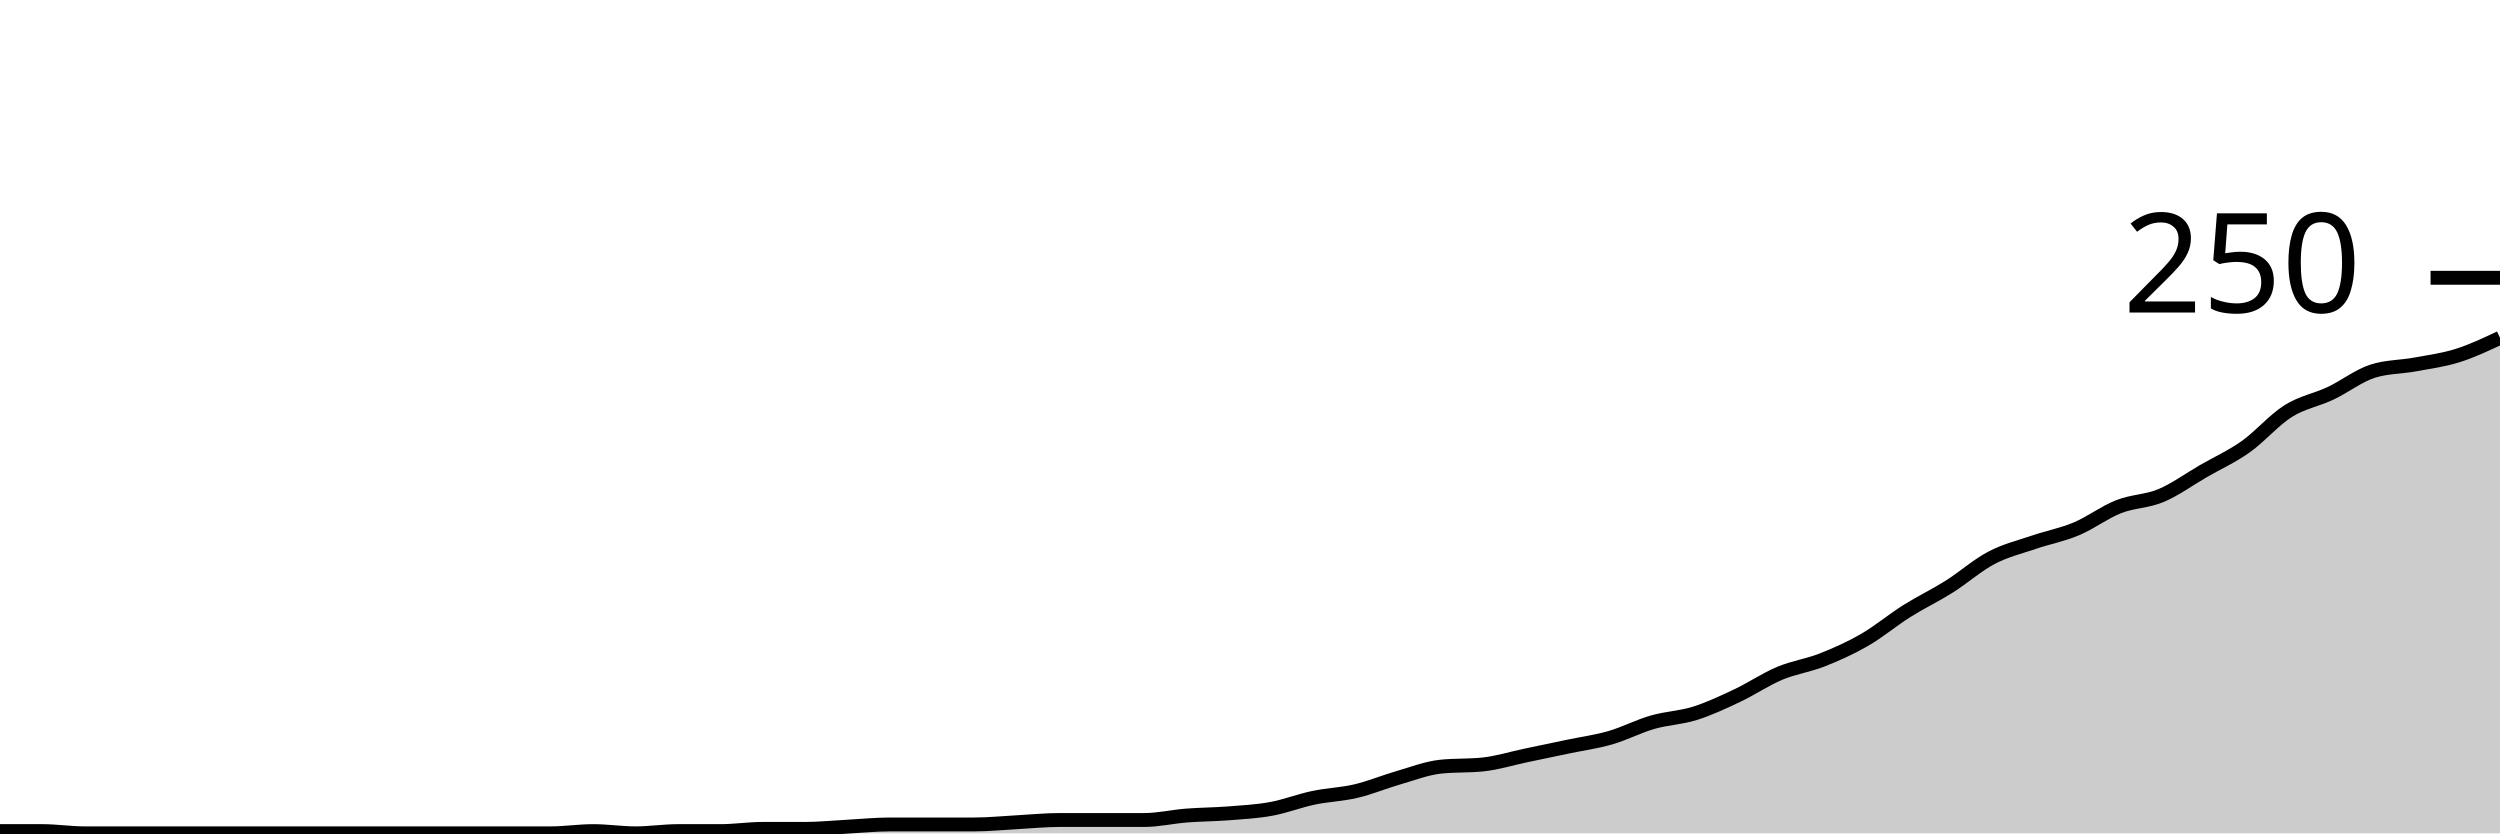
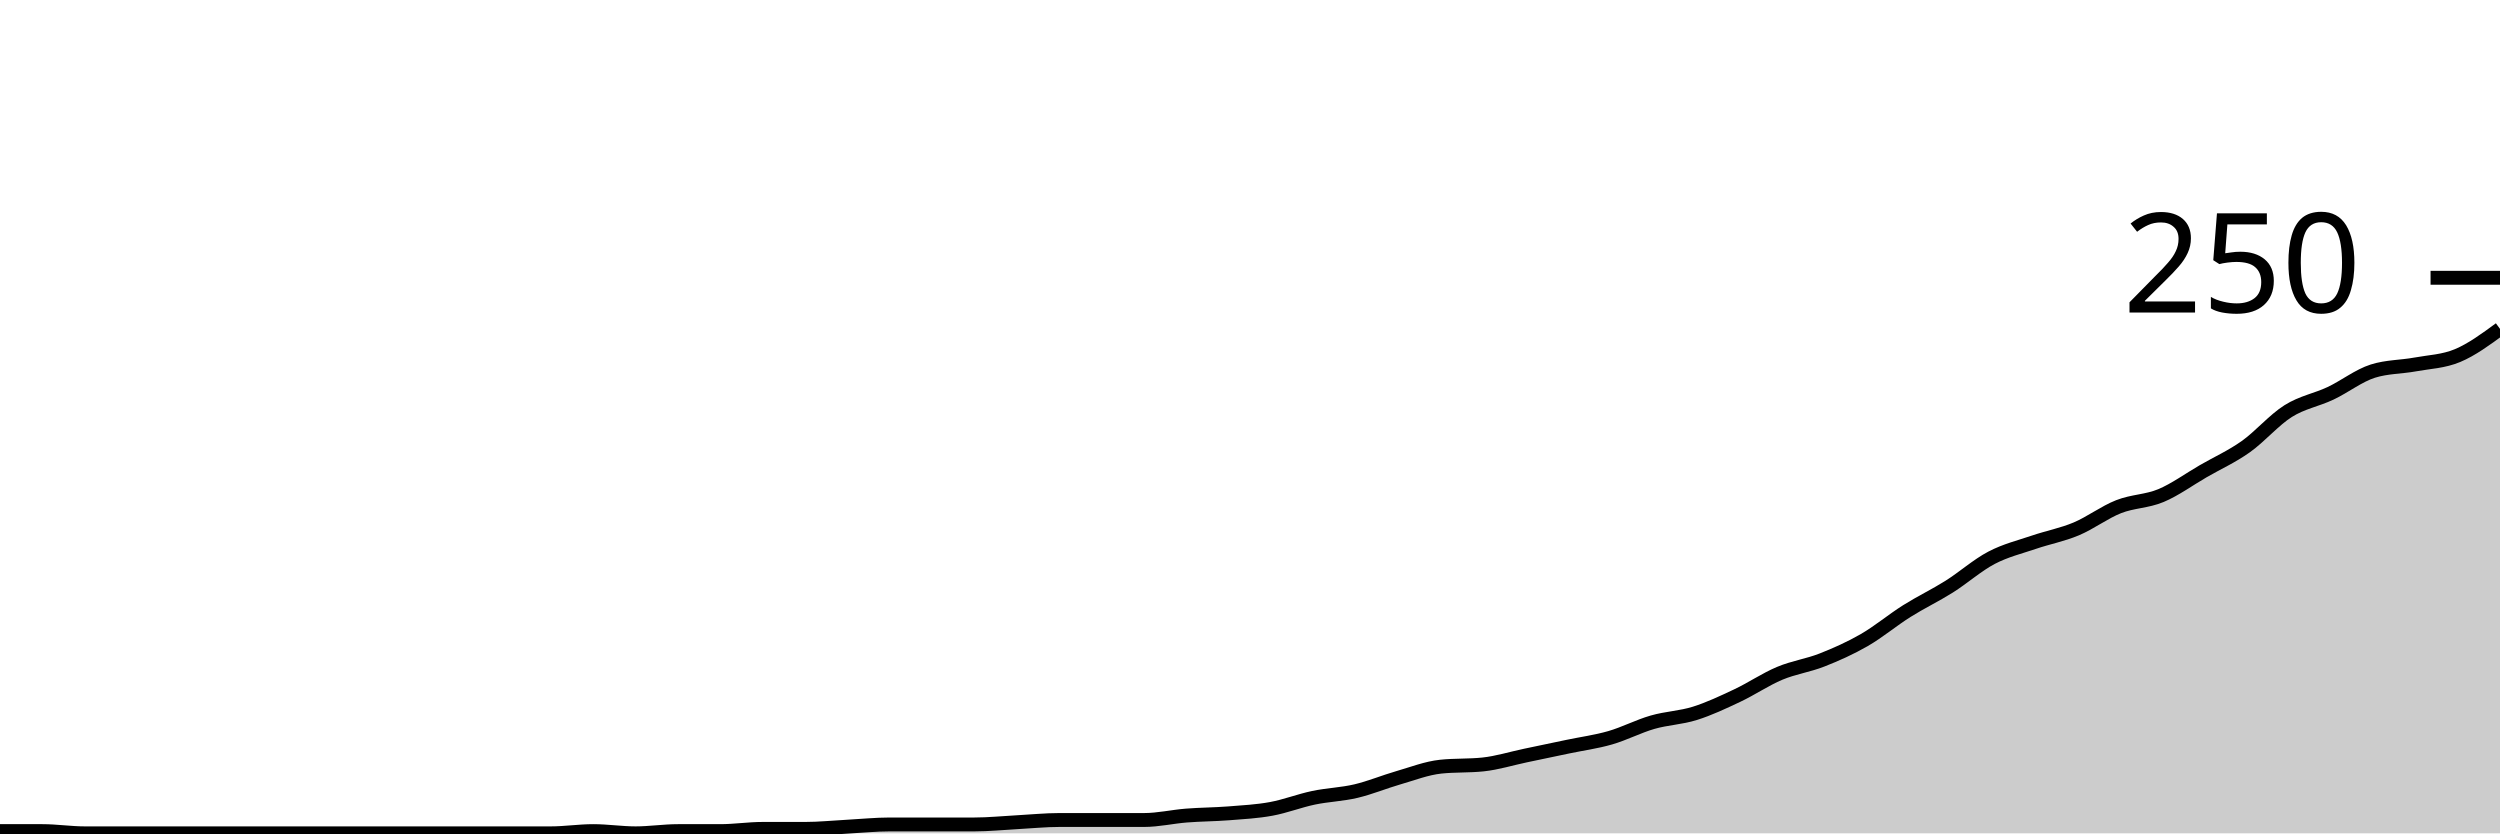
<svg xmlns="http://www.w3.org/2000/svg" viewBox="0 0 180 60">
  <g transform="translate(0,20)">
-     <path class="area" fill="rgba(0, 0, 0, 0.2)" d="M0,39.84C1.017,39.84,2.034,39.84,3.051,39.84C4.068,39.84,5.085,40,6.102,40C7.119,40,8.136,40,9.153,40C10.169,40,11.186,40,12.203,40C13.22,40,14.237,40,15.254,40C16.271,40,17.288,40,18.305,40C19.322,40,20.339,40,21.356,40C22.373,40,23.39,40,24.407,40C25.424,40,26.441,40,27.458,40C28.475,40,29.492,40,30.508,40C31.525,40,32.542,40,33.559,40C34.576,40,35.593,40,36.61,40C37.627,40,38.644,40,39.661,40C40.678,40,41.695,39.84,42.712,39.84C43.729,39.84,44.746,40,45.763,40C46.78,40,47.797,39.84,48.814,39.84C49.831,39.84,50.847,39.84,51.864,39.84C52.881,39.84,53.898,39.68,54.915,39.68C55.932,39.68,56.949,39.68,57.966,39.68C58.983,39.68,60,39.573,61.017,39.52C62.034,39.467,63.051,39.36,64.068,39.36C65.085,39.36,66.102,39.36,67.119,39.36C68.136,39.36,69.153,39.36,70.169,39.36C71.186,39.36,72.203,39.253,73.22,39.2C74.237,39.147,75.254,39.04,76.271,39.04C77.288,39.04,78.305,39.04,79.322,39.04C80.339,39.04,81.356,39.04,82.373,39.04C83.39,39.04,84.407,38.8,85.424,38.72C86.441,38.64,87.458,38.64,88.475,38.56C89.492,38.48,90.508,38.427,91.525,38.24C92.542,38.053,93.559,37.653,94.576,37.44C95.593,37.227,96.61,37.2,97.627,36.96C98.644,36.72,99.661,36.293,100.678,36C101.695,35.707,102.712,35.307,103.729,35.2C104.746,35.093,105.763,35.147,106.78,35.04C107.797,34.933,108.814,34.613,109.831,34.4C110.847,34.187,111.864,33.973,112.881,33.76C113.898,33.547,114.915,33.413,115.932,33.12C116.949,32.827,117.966,32.293,118.983,32C120,31.707,121.017,31.68,122.034,31.36C123.051,31.04,124.068,30.56,125.085,30.08C126.102,29.6,127.119,28.907,128.136,28.48C129.153,28.053,130.169,27.92,131.186,27.52C132.203,27.12,133.22,26.667,134.237,26.08C135.254,25.493,136.271,24.64,137.288,24C138.305,23.36,139.322,22.88,140.339,22.24C141.356,21.6,142.373,20.693,143.39,20.16C144.407,19.627,145.424,19.387,146.441,19.04C147.458,18.693,148.475,18.507,149.492,18.08C150.508,17.653,151.525,16.88,152.542,16.48C153.559,16.08,154.576,16.107,155.593,15.68C156.61,15.253,157.627,14.507,158.644,13.92C159.661,13.333,160.678,12.88,161.695,12.16C162.712,11.44,163.729,10.24,164.746,9.6C165.763,8.96,166.78,8.8,167.797,8.32C168.814,7.84,169.831,7.04,170.847,6.72C171.864,6.4,172.881,6.427,173.898,6.24C174.915,6.053,175.932,5.92,176.949,5.6C177.966,5.28,178.983,4.8,180,4.32L180,40C178.983,40,177.966,40,176.949,40C175.932,40,174.915,40,173.898,40C172.881,40,171.864,40,170.847,40C169.831,40,168.814,40,167.797,40C166.78,40,165.763,40,164.746,40C163.729,40,162.712,40,161.695,40C160.678,40,159.661,40,158.644,40C157.627,40,156.61,40,155.593,40C154.576,40,153.559,40,152.542,40C151.525,40,150.508,40,149.492,40C148.475,40,147.458,40,146.441,40C145.424,40,144.407,40,143.39,40C142.373,40,141.356,40,140.339,40C139.322,40,138.305,40,137.288,40C136.271,40,135.254,40,134.237,40C133.22,40,132.203,40,131.186,40C130.169,40,129.153,40,128.136,40C127.119,40,126.102,40,125.085,40C124.068,40,123.051,40,122.034,40C121.017,40,120,40,118.983,40C117.966,40,116.949,40,115.932,40C114.915,40,113.898,40,112.881,40C111.864,40,110.847,40,109.831,40C108.814,40,107.797,40,106.78,40C105.763,40,104.746,40,103.729,40C102.712,40,101.695,40,100.678,40C99.661,40,98.644,40,97.627,40C96.61,40,95.593,40,94.576,40C93.559,40,92.542,40,91.525,40C90.508,40,89.492,40,88.475,40C87.458,40,86.441,40,85.424,40C84.407,40,83.39,40,82.373,40C81.356,40,80.339,40,79.322,40C78.305,40,77.288,40,76.271,40C75.254,40,74.237,40,73.22,40C72.203,40,71.186,40,70.169,40C69.153,40,68.136,40,67.119,40C66.102,40,65.085,40,64.068,40C63.051,40,62.034,40,61.017,40C60,40,58.983,40,57.966,40C56.949,40,55.932,40,54.915,40C53.898,40,52.881,40,51.864,40C50.847,40,49.831,40,48.814,40C47.797,40,46.78,40,45.763,40C44.746,40,43.729,40,42.712,40C41.695,40,40.678,40,39.661,40C38.644,40,37.627,40,36.61,40C35.593,40,34.576,40,33.559,40C32.542,40,31.525,40,30.508,40C29.492,40,28.475,40,27.458,40C26.441,40,25.424,40,24.407,40C23.39,40,22.373,40,21.356,40C20.339,40,19.322,40,18.305,40C17.288,40,16.271,40,15.254,40C14.237,40,13.22,40,12.203,40C11.186,40,10.169,40,9.153,40C8.136,40,7.119,40,6.102,40C5.085,40,4.068,40,3.051,40C2.034,40,1.017,40,0,40Z" />
-     <path class="line" stroke="black" fill="none" d="M0,39.84C1.017,39.84,2.034,39.84,3.051,39.84C4.068,39.84,5.085,40,6.102,40C7.119,40,8.136,40,9.153,40C10.169,40,11.186,40,12.203,40C13.22,40,14.237,40,15.254,40C16.271,40,17.288,40,18.305,40C19.322,40,20.339,40,21.356,40C22.373,40,23.39,40,24.407,40C25.424,40,26.441,40,27.458,40C28.475,40,29.492,40,30.508,40C31.525,40,32.542,40,33.559,40C34.576,40,35.593,40,36.61,40C37.627,40,38.644,40,39.661,40C40.678,40,41.695,39.84,42.712,39.84C43.729,39.84,44.746,40,45.763,40C46.78,40,47.797,39.84,48.814,39.84C49.831,39.84,50.847,39.84,51.864,39.84C52.881,39.84,53.898,39.68,54.915,39.68C55.932,39.68,56.949,39.68,57.966,39.68C58.983,39.68,60,39.573,61.017,39.52C62.034,39.467,63.051,39.36,64.068,39.36C65.085,39.36,66.102,39.36,67.119,39.36C68.136,39.36,69.153,39.36,70.169,39.36C71.186,39.36,72.203,39.253,73.22,39.2C74.237,39.147,75.254,39.04,76.271,39.04C77.288,39.04,78.305,39.04,79.322,39.04C80.339,39.04,81.356,39.04,82.373,39.04C83.39,39.04,84.407,38.8,85.424,38.72C86.441,38.64,87.458,38.64,88.475,38.56C89.492,38.48,90.508,38.427,91.525,38.24C92.542,38.053,93.559,37.653,94.576,37.44C95.593,37.227,96.61,37.2,97.627,36.96C98.644,36.72,99.661,36.293,100.678,36C101.695,35.707,102.712,35.307,103.729,35.2C104.746,35.093,105.763,35.147,106.78,35.04C107.797,34.933,108.814,34.613,109.831,34.4C110.847,34.187,111.864,33.973,112.881,33.76C113.898,33.547,114.915,33.413,115.932,33.12C116.949,32.827,117.966,32.293,118.983,32C120,31.707,121.017,31.68,122.034,31.36C123.051,31.04,124.068,30.56,125.085,30.08C126.102,29.6,127.119,28.907,128.136,28.48C129.153,28.053,130.169,27.92,131.186,27.52C132.203,27.12,133.22,26.667,134.237,26.08C135.254,25.493,136.271,24.64,137.288,24C138.305,23.36,139.322,22.88,140.339,22.24C141.356,21.6,142.373,20.693,143.39,20.16C144.407,19.627,145.424,19.387,146.441,19.04C147.458,18.693,148.475,18.507,149.492,18.08C150.508,17.653,151.525,16.88,152.542,16.48C153.559,16.08,154.576,16.107,155.593,15.68C156.61,15.253,157.627,14.507,158.644,13.92C159.661,13.333,160.678,12.88,161.695,12.16C162.712,11.44,163.729,10.24,164.746,9.6C165.763,8.96,166.78,8.8,167.797,8.32C168.814,7.84,169.831,7.04,170.847,6.72C171.864,6.4,172.881,6.427,173.898,6.24C174.915,6.053,175.932,5.92,176.949,5.6C177.966,5.28,178.983,4.8,180,4.32" />
+     <path class="area" fill="rgba(0, 0, 0, 0.2)" d="M0,39.84C1.017,39.84,2.034,39.84,3.051,39.84C4.068,39.84,5.085,40,6.102,40C7.119,40,8.136,40,9.153,40C10.169,40,11.186,40,12.203,40C13.22,40,14.237,40,15.254,40C16.271,40,17.288,40,18.305,40C19.322,40,20.339,40,21.356,40C22.373,40,23.39,40,24.407,40C25.424,40,26.441,40,27.458,40C28.475,40,29.492,40,30.508,40C31.525,40,32.542,40,33.559,40C34.576,40,35.593,40,36.61,40C37.627,40,38.644,40,39.661,40C40.678,40,41.695,39.84,42.712,39.84C43.729,39.84,44.746,40,45.763,40C46.78,40,47.797,39.84,48.814,39.84C49.831,39.84,50.847,39.84,51.864,39.84C52.881,39.84,53.898,39.68,54.915,39.68C55.932,39.68,56.949,39.68,57.966,39.68C58.983,39.68,60,39.573,61.017,39.52C62.034,39.467,63.051,39.36,64.068,39.36C65.085,39.36,66.102,39.36,67.119,39.36C68.136,39.36,69.153,39.36,70.169,39.36C71.186,39.36,72.203,39.253,73.22,39.2C74.237,39.147,75.254,39.04,76.271,39.04C77.288,39.04,78.305,39.04,79.322,39.04C80.339,39.04,81.356,39.04,82.373,39.04C83.39,39.04,84.407,38.8,85.424,38.72C86.441,38.64,87.458,38.64,88.475,38.56C89.492,38.48,90.508,38.427,91.525,38.24C92.542,38.053,93.559,37.653,94.576,37.44C95.593,37.227,96.61,37.2,97.627,36.96C98.644,36.72,99.661,36.293,100.678,36C101.695,35.707,102.712,35.307,103.729,35.2C104.746,35.093,105.763,35.147,106.78,35.04C107.797,34.933,108.814,34.613,109.831,34.4C110.847,34.187,111.864,33.973,112.881,33.76C113.898,33.547,114.915,33.413,115.932,33.12C116.949,32.827,117.966,32.293,118.983,32C120,31.707,121.017,31.68,122.034,31.36C123.051,31.04,124.068,30.56,125.085,30.08C126.102,29.6,127.119,28.907,128.136,28.48C129.153,28.053,130.169,27.92,131.186,27.52C132.203,27.12,133.22,26.667,134.237,26.08C135.254,25.493,136.271,24.64,137.288,24C138.305,23.36,139.322,22.88,140.339,22.24C141.356,21.6,142.373,20.693,143.39,20.16C144.407,19.627,145.424,19.387,146.441,19.04C147.458,18.693,148.475,18.507,149.492,18.08C150.508,17.653,151.525,16.88,152.542,16.48C153.559,16.08,154.576,16.107,155.593,15.68C156.61,15.253,157.627,14.507,158.644,13.92C159.661,13.333,160.678,12.88,161.695,12.16C162.712,11.44,163.729,10.24,164.746,9.6C165.763,8.96,166.78,8.8,167.797,8.32C168.814,7.84,169.831,7.04,170.847,6.72C171.864,6.4,172.881,6.427,173.898,6.24C174.915,6.053,175.932,6.027,176.949,5.6C177.966,5.173,178.983,4.427,180,3.68L180,40C178.983,40,177.966,40,176.949,40C175.932,40,174.915,40,173.898,40C172.881,40,171.864,40,170.847,40C169.831,40,168.814,40,167.797,40C166.78,40,165.763,40,164.746,40C163.729,40,162.712,40,161.695,40C160.678,40,159.661,40,158.644,40C157.627,40,156.61,40,155.593,40C154.576,40,153.559,40,152.542,40C151.525,40,150.508,40,149.492,40C148.475,40,147.458,40,146.441,40C145.424,40,144.407,40,143.39,40C142.373,40,141.356,40,140.339,40C139.322,40,138.305,40,137.288,40C136.271,40,135.254,40,134.237,40C133.22,40,132.203,40,131.186,40C130.169,40,129.153,40,128.136,40C127.119,40,126.102,40,125.085,40C124.068,40,123.051,40,122.034,40C121.017,40,120,40,118.983,40C117.966,40,116.949,40,115.932,40C114.915,40,113.898,40,112.881,40C111.864,40,110.847,40,109.831,40C108.814,40,107.797,40,106.78,40C105.763,40,104.746,40,103.729,40C102.712,40,101.695,40,100.678,40C99.661,40,98.644,40,97.627,40C96.61,40,95.593,40,94.576,40C93.559,40,92.542,40,91.525,40C90.508,40,89.492,40,88.475,40C87.458,40,86.441,40,85.424,40C84.407,40,83.39,40,82.373,40C81.356,40,80.339,40,79.322,40C78.305,40,77.288,40,76.271,40C75.254,40,74.237,40,73.22,40C72.203,40,71.186,40,70.169,40C69.153,40,68.136,40,67.119,40C66.102,40,65.085,40,64.068,40C63.051,40,62.034,40,61.017,40C60,40,58.983,40,57.966,40C56.949,40,55.932,40,54.915,40C53.898,40,52.881,40,51.864,40C50.847,40,49.831,40,48.814,40C47.797,40,46.78,40,45.763,40C44.746,40,43.729,40,42.712,40C41.695,40,40.678,40,39.661,40C38.644,40,37.627,40,36.61,40C35.593,40,34.576,40,33.559,40C32.542,40,31.525,40,30.508,40C29.492,40,28.475,40,27.458,40C26.441,40,25.424,40,24.407,40C23.39,40,22.373,40,21.356,40C20.339,40,19.322,40,18.305,40C17.288,40,16.271,40,15.254,40C14.237,40,13.22,40,12.203,40C11.186,40,10.169,40,9.153,40C8.136,40,7.119,40,6.102,40C5.085,40,4.068,40,3.051,40C2.034,40,1.017,40,0,40Z" />
+     <path class="line" stroke="black" fill="none" d="M0,39.84C1.017,39.84,2.034,39.84,3.051,39.84C4.068,39.84,5.085,40,6.102,40C7.119,40,8.136,40,9.153,40C10.169,40,11.186,40,12.203,40C13.22,40,14.237,40,15.254,40C16.271,40,17.288,40,18.305,40C19.322,40,20.339,40,21.356,40C22.373,40,23.39,40,24.407,40C25.424,40,26.441,40,27.458,40C28.475,40,29.492,40,30.508,40C31.525,40,32.542,40,33.559,40C34.576,40,35.593,40,36.61,40C37.627,40,38.644,40,39.661,40C40.678,40,41.695,39.84,42.712,39.84C43.729,39.84,44.746,40,45.763,40C46.78,40,47.797,39.84,48.814,39.84C49.831,39.84,50.847,39.84,51.864,39.84C52.881,39.84,53.898,39.68,54.915,39.68C55.932,39.68,56.949,39.68,57.966,39.68C58.983,39.68,60,39.573,61.017,39.52C62.034,39.467,63.051,39.36,64.068,39.36C65.085,39.36,66.102,39.36,67.119,39.36C68.136,39.36,69.153,39.36,70.169,39.36C71.186,39.36,72.203,39.253,73.22,39.2C74.237,39.147,75.254,39.04,76.271,39.04C77.288,39.04,78.305,39.04,79.322,39.04C80.339,39.04,81.356,39.04,82.373,39.04C83.39,39.04,84.407,38.8,85.424,38.72C86.441,38.64,87.458,38.64,88.475,38.56C89.492,38.48,90.508,38.427,91.525,38.24C92.542,38.053,93.559,37.653,94.576,37.44C95.593,37.227,96.61,37.2,97.627,36.96C98.644,36.72,99.661,36.293,100.678,36C101.695,35.707,102.712,35.307,103.729,35.2C104.746,35.093,105.763,35.147,106.78,35.04C107.797,34.933,108.814,34.613,109.831,34.4C110.847,34.187,111.864,33.973,112.881,33.76C113.898,33.547,114.915,33.413,115.932,33.12C116.949,32.827,117.966,32.293,118.983,32C120,31.707,121.017,31.68,122.034,31.36C123.051,31.04,124.068,30.56,125.085,30.08C126.102,29.6,127.119,28.907,128.136,28.48C129.153,28.053,130.169,27.92,131.186,27.52C132.203,27.12,133.22,26.667,134.237,26.08C135.254,25.493,136.271,24.64,137.288,24C138.305,23.36,139.322,22.88,140.339,22.24C141.356,21.6,142.373,20.693,143.39,20.16C144.407,19.627,145.424,19.387,146.441,19.04C147.458,18.693,148.475,18.507,149.492,18.08C150.508,17.653,151.525,16.88,152.542,16.48C153.559,16.08,154.576,16.107,155.593,15.68C156.61,15.253,157.627,14.507,158.644,13.92C159.661,13.333,160.678,12.88,161.695,12.16C162.712,11.44,163.729,10.24,164.746,9.6C165.763,8.96,166.78,8.8,167.797,8.32C168.814,7.84,169.831,7.04,170.847,6.72C171.864,6.4,172.881,6.427,173.898,6.24C174.915,6.053,175.932,6.027,176.949,5.6C177.966,5.173,178.983,4.427,180,3.68" />
    <path class="axis-ceiling" stroke-width="1" stroke="black" fill="none" d="M175,0L180,0" />
    <text class="axis-ceiling-label" font-family="sans-serif" text-anchor="end" font-size="10px" x="170" y="2.5">250</text>
  </g>
</svg>
